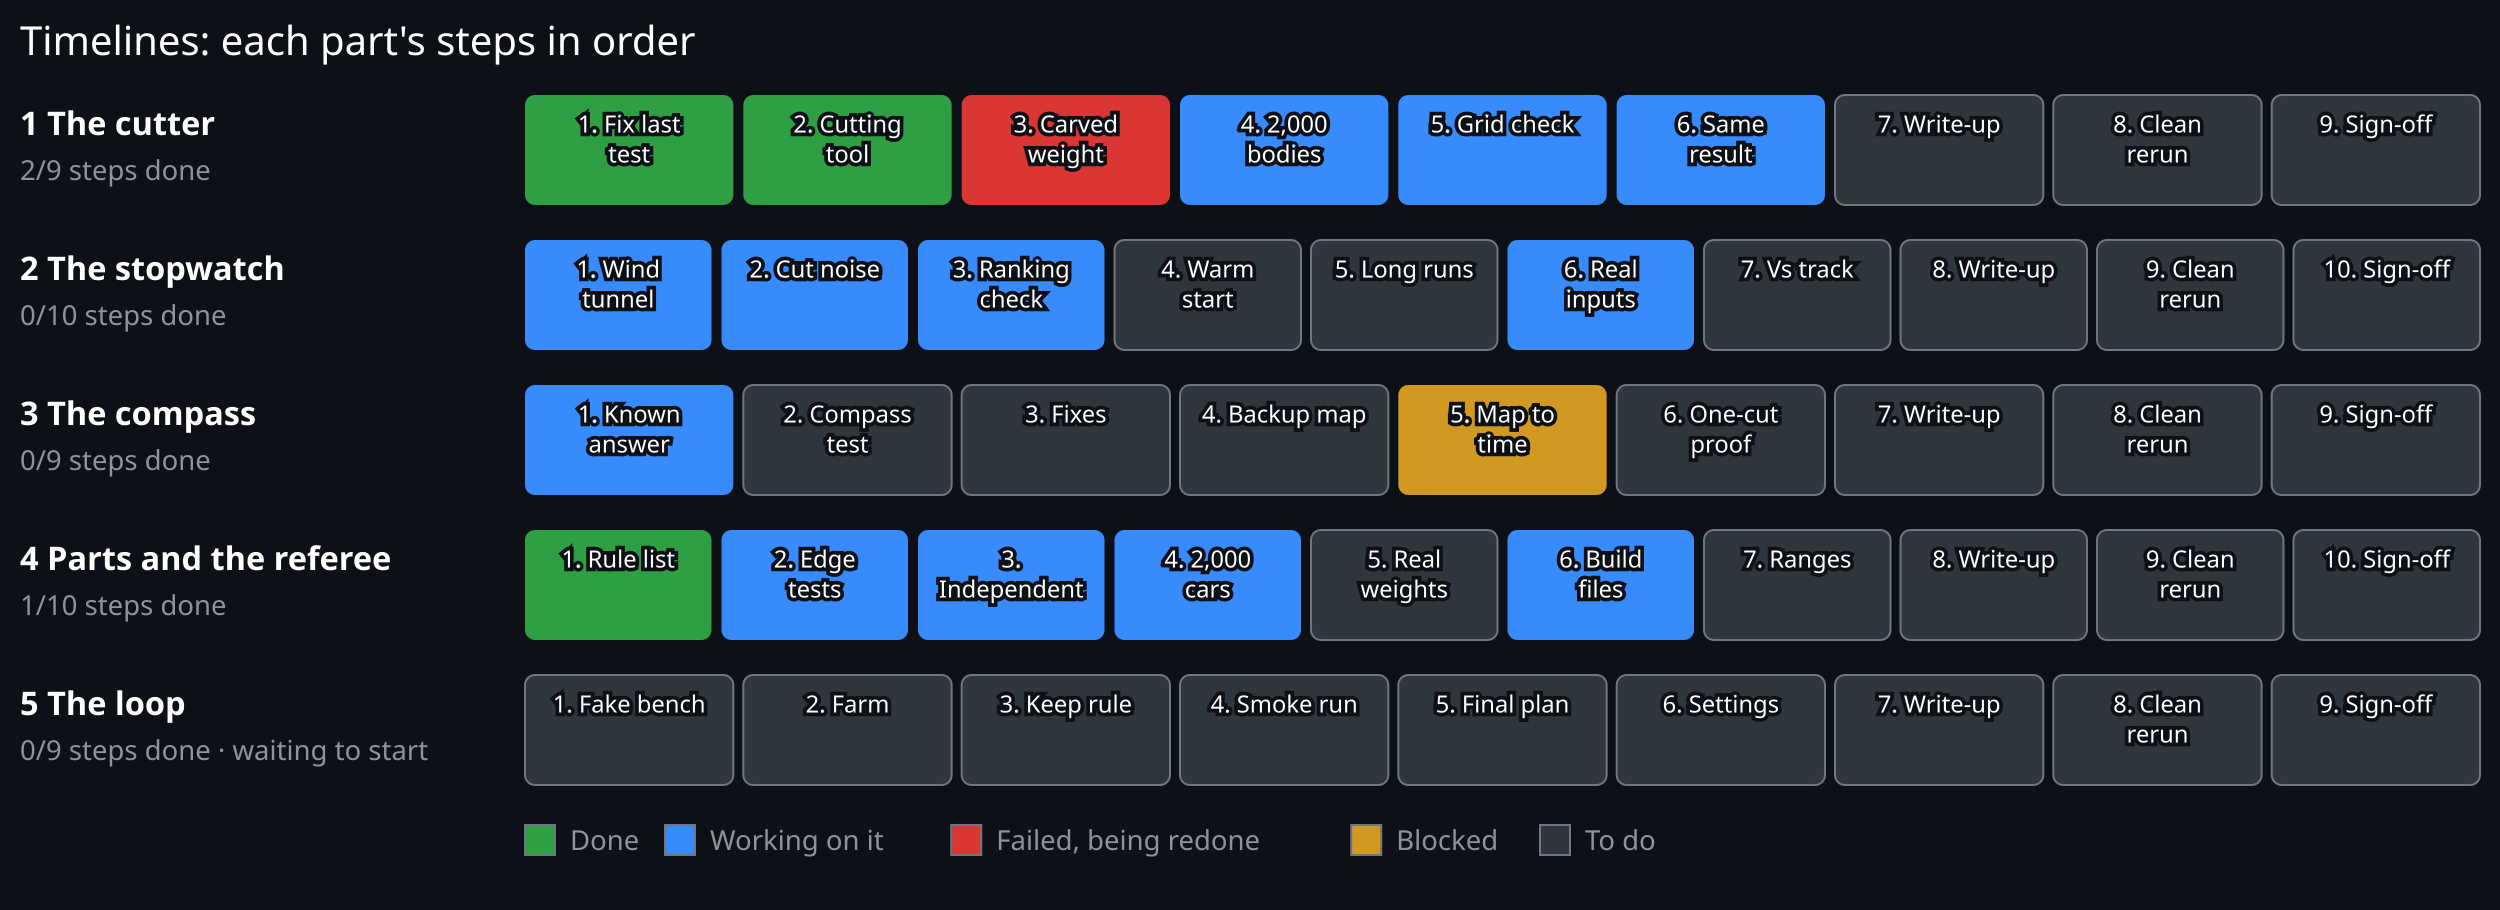
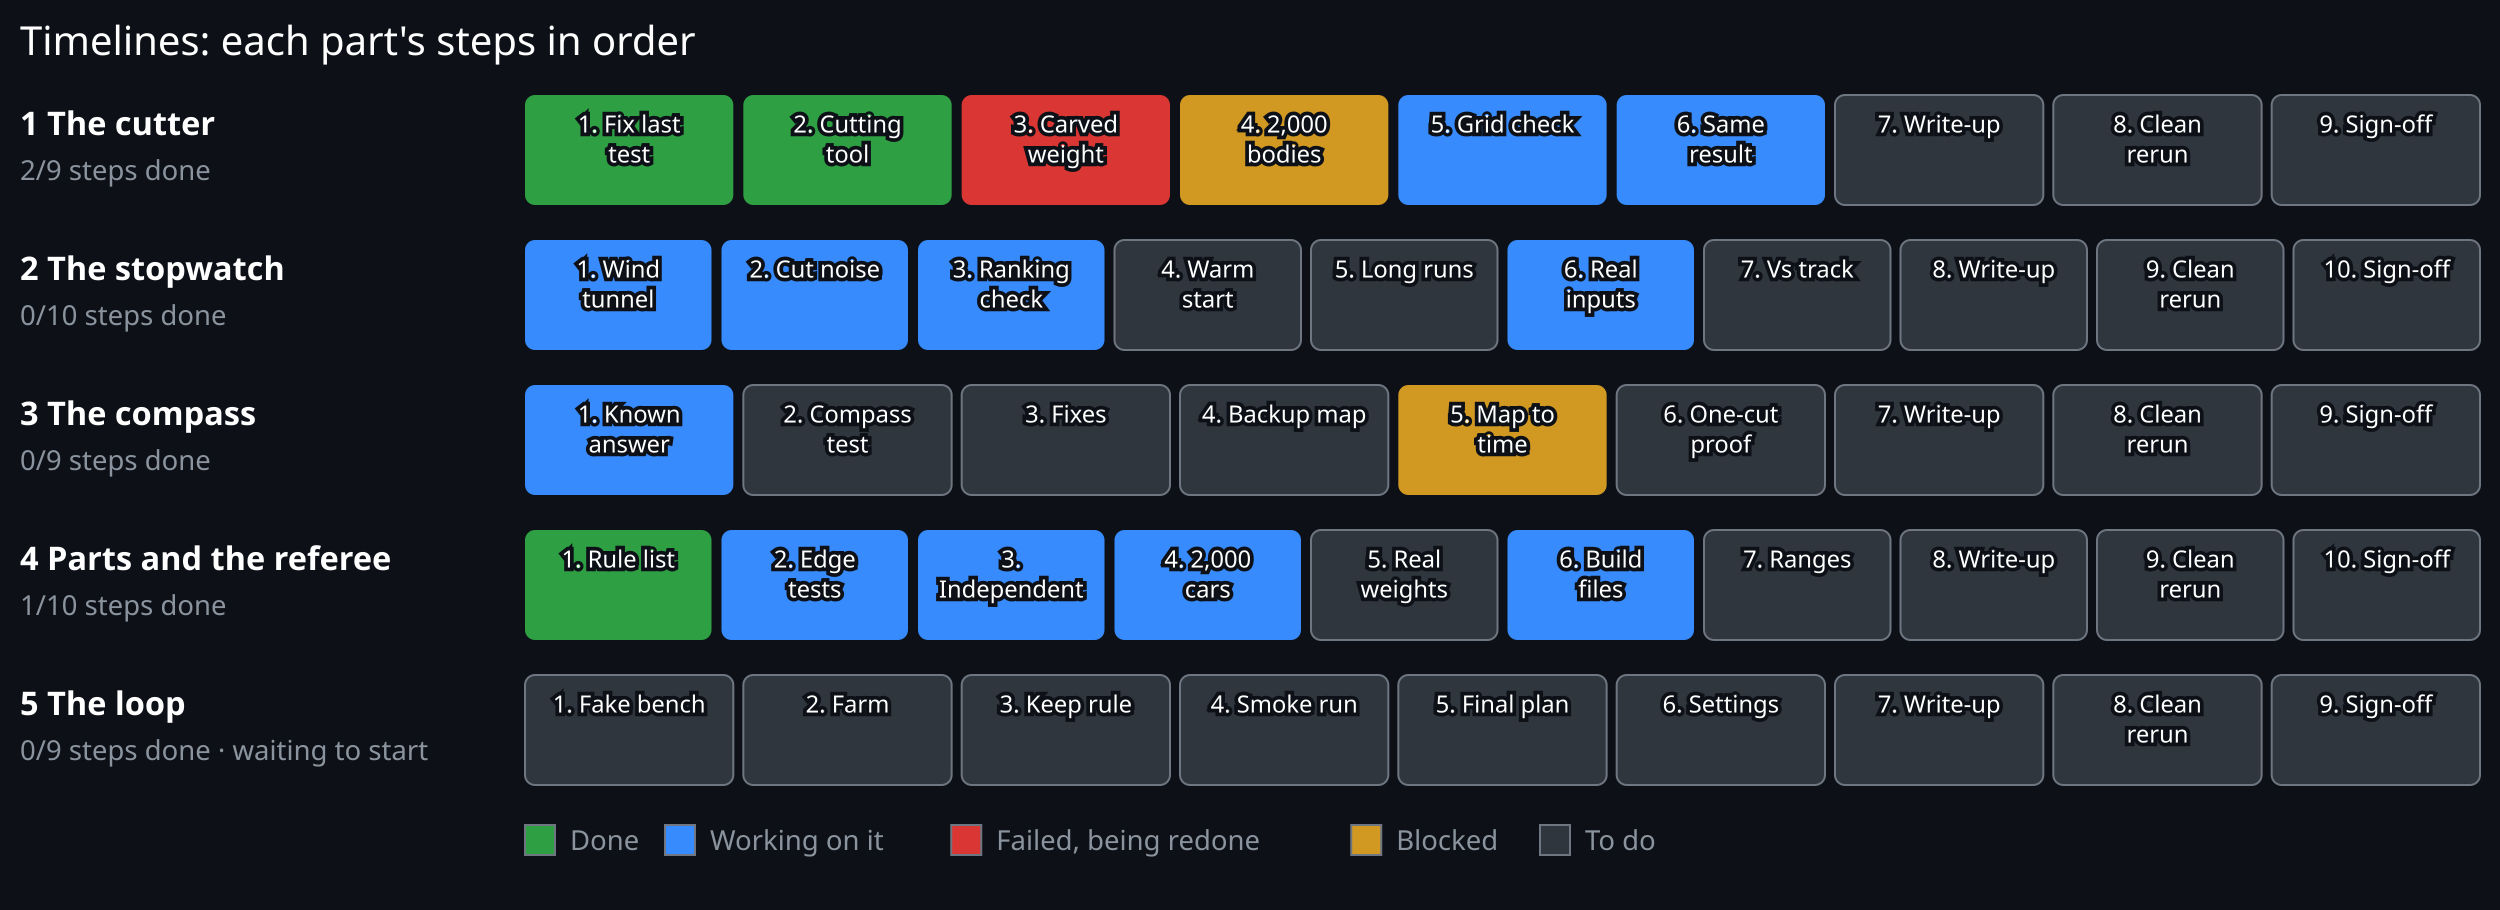
<svg xmlns="http://www.w3.org/2000/svg" viewBox="0 0 1000 364" width="1000" height="364">
  <rect x="0.00" y="0.00" width="1000.00" height="364.00" fill="#0d1117" stroke="#0d1117" stroke-width="0" />
  <text x="8.00" y="22.00" font-family="sans-serif" font-size="16" font-weight="normal" fill="#ffffff" text-anchor="start" stroke="#0d1117" stroke-width="3" paint-order="stroke">Timelines: each part's steps in order</text>
  <text x="8.00" y="54.00" font-family="sans-serif" font-size="13" font-weight="bold" fill="#ffffff" text-anchor="start" stroke="#0d1117" stroke-width="3" paint-order="stroke">1 The cutter</text>
  <text x="8.00" y="72.00" font-family="sans-serif" font-size="11" font-weight="normal" fill="#8b949e" text-anchor="start" stroke="#0d1117" stroke-width="3" paint-order="stroke">2/9 steps done</text>
  <g>
    <rect x="210.00" y="38.00" width="83.33" height="44" rx="4" fill="#2ea043" stroke="#6e7681" stroke-width="0" />
    <text x="251.67" y="53.00" font-family="sans-serif" font-size="9.5" font-weight="normal" fill="#ffffff" text-anchor="middle" stroke="#0d1117" stroke-width="3" paint-order="stroke">1. Fix last</text>
    <text x="251.67" y="65.00" font-family="sans-serif" font-size="9.5" font-weight="normal" fill="#ffffff" text-anchor="middle" stroke="#0d1117" stroke-width="3" paint-order="stroke">test</text>
  </g>
  <g>
    <rect x="297.33" y="38.00" width="83.33" height="44" rx="4" fill="#2ea043" stroke="#6e7681" stroke-width="0" />
    <text x="339.00" y="53.00" font-family="sans-serif" font-size="9.5" font-weight="normal" fill="#ffffff" text-anchor="middle" stroke="#0d1117" stroke-width="3" paint-order="stroke">2. Cutting</text>
    <text x="339.00" y="65.00" font-family="sans-serif" font-size="9.5" font-weight="normal" fill="#ffffff" text-anchor="middle" stroke="#0d1117" stroke-width="3" paint-order="stroke">tool</text>
  </g>
  <g>
    <rect x="384.67" y="38.00" width="83.33" height="44" rx="4" fill="#da3633" stroke="#6e7681" stroke-width="0" />
    <text x="426.33" y="53.00" font-family="sans-serif" font-size="9.5" font-weight="normal" fill="#ffffff" text-anchor="middle" stroke="#0d1117" stroke-width="3" paint-order="stroke">3. Carved</text>
    <text x="426.33" y="65.00" font-family="sans-serif" font-size="9.5" font-weight="normal" fill="#ffffff" text-anchor="middle" stroke="#0d1117" stroke-width="3" paint-order="stroke">weight</text>
  </g>
  <g>
-     <rect x="472.00" y="38.00" width="83.33" height="44" rx="4" fill="#388bfd" stroke="#6e7681" stroke-width="0" />
+     <rect x="472.00" y="38.00" width="83.33" height="44" rx="4" fill="#d29922" stroke="#6e7681" stroke-width="0" />
    <text x="513.67" y="53.00" font-family="sans-serif" font-size="9.5" font-weight="normal" fill="#ffffff" text-anchor="middle" stroke="#0d1117" stroke-width="3" paint-order="stroke">4. 2,000</text>
    <text x="513.67" y="65.00" font-family="sans-serif" font-size="9.5" font-weight="normal" fill="#ffffff" text-anchor="middle" stroke="#0d1117" stroke-width="3" paint-order="stroke">bodies</text>
  </g>
  <g>
    <rect x="559.33" y="38.00" width="83.33" height="44" rx="4" fill="#388bfd" stroke="#6e7681" stroke-width="0" />
    <text x="601.00" y="53.00" font-family="sans-serif" font-size="9.5" font-weight="normal" fill="#ffffff" text-anchor="middle" stroke="#0d1117" stroke-width="3" paint-order="stroke">5. Grid check</text>
  </g>
  <g>
    <rect x="646.67" y="38.00" width="83.33" height="44" rx="4" fill="#388bfd" stroke="#6e7681" stroke-width="0" />
    <text x="688.33" y="53.00" font-family="sans-serif" font-size="9.5" font-weight="normal" fill="#ffffff" text-anchor="middle" stroke="#0d1117" stroke-width="3" paint-order="stroke">6. Same</text>
    <text x="688.33" y="65.00" font-family="sans-serif" font-size="9.5" font-weight="normal" fill="#ffffff" text-anchor="middle" stroke="#0d1117" stroke-width="3" paint-order="stroke">result</text>
  </g>
  <g>
    <rect x="734.00" y="38.00" width="83.33" height="44" rx="4" fill="#30363d" stroke="#6e7681" stroke-width="0.8" />
    <text x="775.67" y="53.00" font-family="sans-serif" font-size="9.5" font-weight="normal" fill="#ffffff" text-anchor="middle" stroke="#0d1117" stroke-width="3" paint-order="stroke">7. Write-up</text>
  </g>
  <g>
    <rect x="821.33" y="38.00" width="83.33" height="44" rx="4" fill="#30363d" stroke="#6e7681" stroke-width="0.8" />
    <text x="863.00" y="53.00" font-family="sans-serif" font-size="9.5" font-weight="normal" fill="#ffffff" text-anchor="middle" stroke="#0d1117" stroke-width="3" paint-order="stroke">8. Clean</text>
    <text x="863.00" y="65.00" font-family="sans-serif" font-size="9.5" font-weight="normal" fill="#ffffff" text-anchor="middle" stroke="#0d1117" stroke-width="3" paint-order="stroke">rerun</text>
  </g>
  <g>
    <rect x="908.67" y="38.00" width="83.33" height="44" rx="4" fill="#30363d" stroke="#6e7681" stroke-width="0.8" />
    <text x="950.33" y="53.00" font-family="sans-serif" font-size="9.5" font-weight="normal" fill="#ffffff" text-anchor="middle" stroke="#0d1117" stroke-width="3" paint-order="stroke">9. Sign-off</text>
  </g>
  <text x="8.00" y="112.00" font-family="sans-serif" font-size="13" font-weight="bold" fill="#ffffff" text-anchor="start" stroke="#0d1117" stroke-width="3" paint-order="stroke">2 The stopwatch</text>
  <text x="8.00" y="130.00" font-family="sans-serif" font-size="11" font-weight="normal" fill="#8b949e" text-anchor="start" stroke="#0d1117" stroke-width="3" paint-order="stroke">0/10 steps done</text>
  <g>
    <rect x="210.00" y="96.00" width="74.60" height="44" rx="4" fill="#388bfd" stroke="#6e7681" stroke-width="0" />
    <text x="247.30" y="111.00" font-family="sans-serif" font-size="9.5" font-weight="normal" fill="#ffffff" text-anchor="middle" stroke="#0d1117" stroke-width="3" paint-order="stroke">1. Wind</text>
    <text x="247.30" y="123.00" font-family="sans-serif" font-size="9.5" font-weight="normal" fill="#ffffff" text-anchor="middle" stroke="#0d1117" stroke-width="3" paint-order="stroke">tunnel</text>
  </g>
  <g>
    <rect x="288.60" y="96.00" width="74.60" height="44" rx="4" fill="#388bfd" stroke="#6e7681" stroke-width="0" />
    <text x="325.90" y="111.00" font-family="sans-serif" font-size="9.5" font-weight="normal" fill="#ffffff" text-anchor="middle" stroke="#0d1117" stroke-width="3" paint-order="stroke">2. Cut noise</text>
  </g>
  <g>
    <rect x="367.20" y="96.00" width="74.60" height="44" rx="4" fill="#388bfd" stroke="#6e7681" stroke-width="0" />
    <text x="404.50" y="111.00" font-family="sans-serif" font-size="9.5" font-weight="normal" fill="#ffffff" text-anchor="middle" stroke="#0d1117" stroke-width="3" paint-order="stroke">3. Ranking</text>
    <text x="404.50" y="123.00" font-family="sans-serif" font-size="9.5" font-weight="normal" fill="#ffffff" text-anchor="middle" stroke="#0d1117" stroke-width="3" paint-order="stroke">check</text>
  </g>
  <g>
    <rect x="445.80" y="96.00" width="74.60" height="44" rx="4" fill="#30363d" stroke="#6e7681" stroke-width="0.8" />
    <text x="483.10" y="111.00" font-family="sans-serif" font-size="9.5" font-weight="normal" fill="#ffffff" text-anchor="middle" stroke="#0d1117" stroke-width="3" paint-order="stroke">4. Warm</text>
    <text x="483.10" y="123.00" font-family="sans-serif" font-size="9.5" font-weight="normal" fill="#ffffff" text-anchor="middle" stroke="#0d1117" stroke-width="3" paint-order="stroke">start</text>
  </g>
  <g>
    <rect x="524.40" y="96.00" width="74.60" height="44" rx="4" fill="#30363d" stroke="#6e7681" stroke-width="0.8" />
    <text x="561.70" y="111.00" font-family="sans-serif" font-size="9.5" font-weight="normal" fill="#ffffff" text-anchor="middle" stroke="#0d1117" stroke-width="3" paint-order="stroke">5. Long runs</text>
  </g>
  <g>
    <rect x="603.00" y="96.00" width="74.60" height="44" rx="4" fill="#388bfd" stroke="#6e7681" stroke-width="0" />
    <text x="640.30" y="111.00" font-family="sans-serif" font-size="9.5" font-weight="normal" fill="#ffffff" text-anchor="middle" stroke="#0d1117" stroke-width="3" paint-order="stroke">6. Real</text>
    <text x="640.30" y="123.00" font-family="sans-serif" font-size="9.5" font-weight="normal" fill="#ffffff" text-anchor="middle" stroke="#0d1117" stroke-width="3" paint-order="stroke">inputs</text>
  </g>
  <g>
    <rect x="681.60" y="96.00" width="74.60" height="44" rx="4" fill="#30363d" stroke="#6e7681" stroke-width="0.8" />
    <text x="718.90" y="111.00" font-family="sans-serif" font-size="9.5" font-weight="normal" fill="#ffffff" text-anchor="middle" stroke="#0d1117" stroke-width="3" paint-order="stroke">7. Vs track</text>
  </g>
  <g>
    <rect x="760.20" y="96.00" width="74.60" height="44" rx="4" fill="#30363d" stroke="#6e7681" stroke-width="0.8" />
    <text x="797.50" y="111.00" font-family="sans-serif" font-size="9.5" font-weight="normal" fill="#ffffff" text-anchor="middle" stroke="#0d1117" stroke-width="3" paint-order="stroke">8. Write-up</text>
  </g>
  <g>
    <rect x="838.80" y="96.00" width="74.60" height="44" rx="4" fill="#30363d" stroke="#6e7681" stroke-width="0.8" />
    <text x="876.10" y="111.00" font-family="sans-serif" font-size="9.5" font-weight="normal" fill="#ffffff" text-anchor="middle" stroke="#0d1117" stroke-width="3" paint-order="stroke">9. Clean</text>
    <text x="876.10" y="123.00" font-family="sans-serif" font-size="9.5" font-weight="normal" fill="#ffffff" text-anchor="middle" stroke="#0d1117" stroke-width="3" paint-order="stroke">rerun</text>
  </g>
  <g>
    <rect x="917.40" y="96.00" width="74.60" height="44" rx="4" fill="#30363d" stroke="#6e7681" stroke-width="0.8" />
    <text x="954.70" y="111.00" font-family="sans-serif" font-size="9.5" font-weight="normal" fill="#ffffff" text-anchor="middle" stroke="#0d1117" stroke-width="3" paint-order="stroke">10. Sign-off</text>
  </g>
  <text x="8.00" y="170.00" font-family="sans-serif" font-size="13" font-weight="bold" fill="#ffffff" text-anchor="start" stroke="#0d1117" stroke-width="3" paint-order="stroke">3 The compass</text>
  <text x="8.00" y="188.00" font-family="sans-serif" font-size="11" font-weight="normal" fill="#8b949e" text-anchor="start" stroke="#0d1117" stroke-width="3" paint-order="stroke">0/9 steps done</text>
  <g>
    <rect x="210.00" y="154.00" width="83.33" height="44" rx="4" fill="#388bfd" stroke="#6e7681" stroke-width="0" />
    <text x="251.67" y="169.00" font-family="sans-serif" font-size="9.5" font-weight="normal" fill="#ffffff" text-anchor="middle" stroke="#0d1117" stroke-width="3" paint-order="stroke">1. Known</text>
    <text x="251.67" y="181.00" font-family="sans-serif" font-size="9.5" font-weight="normal" fill="#ffffff" text-anchor="middle" stroke="#0d1117" stroke-width="3" paint-order="stroke">answer</text>
  </g>
  <g>
    <rect x="297.33" y="154.00" width="83.33" height="44" rx="4" fill="#30363d" stroke="#6e7681" stroke-width="0.8" />
    <text x="339.00" y="169.00" font-family="sans-serif" font-size="9.5" font-weight="normal" fill="#ffffff" text-anchor="middle" stroke="#0d1117" stroke-width="3" paint-order="stroke">2. Compass</text>
    <text x="339.00" y="181.00" font-family="sans-serif" font-size="9.5" font-weight="normal" fill="#ffffff" text-anchor="middle" stroke="#0d1117" stroke-width="3" paint-order="stroke">test</text>
  </g>
  <g>
    <rect x="384.67" y="154.00" width="83.33" height="44" rx="4" fill="#30363d" stroke="#6e7681" stroke-width="0.8" />
    <text x="426.33" y="169.00" font-family="sans-serif" font-size="9.5" font-weight="normal" fill="#ffffff" text-anchor="middle" stroke="#0d1117" stroke-width="3" paint-order="stroke">3. Fixes</text>
  </g>
  <g>
    <rect x="472.00" y="154.00" width="83.33" height="44" rx="4" fill="#30363d" stroke="#6e7681" stroke-width="0.8" />
    <text x="513.67" y="169.00" font-family="sans-serif" font-size="9.5" font-weight="normal" fill="#ffffff" text-anchor="middle" stroke="#0d1117" stroke-width="3" paint-order="stroke">4. Backup map</text>
  </g>
  <g>
    <rect x="559.33" y="154.00" width="83.33" height="44" rx="4" fill="#d29922" stroke="#6e7681" stroke-width="0" />
    <text x="601.00" y="169.00" font-family="sans-serif" font-size="9.5" font-weight="normal" fill="#ffffff" text-anchor="middle" stroke="#0d1117" stroke-width="3" paint-order="stroke">5. Map to</text>
    <text x="601.00" y="181.00" font-family="sans-serif" font-size="9.5" font-weight="normal" fill="#ffffff" text-anchor="middle" stroke="#0d1117" stroke-width="3" paint-order="stroke">time</text>
  </g>
  <g>
    <rect x="646.67" y="154.00" width="83.33" height="44" rx="4" fill="#30363d" stroke="#6e7681" stroke-width="0.8" />
    <text x="688.33" y="169.00" font-family="sans-serif" font-size="9.5" font-weight="normal" fill="#ffffff" text-anchor="middle" stroke="#0d1117" stroke-width="3" paint-order="stroke">6. One-cut</text>
    <text x="688.33" y="181.00" font-family="sans-serif" font-size="9.5" font-weight="normal" fill="#ffffff" text-anchor="middle" stroke="#0d1117" stroke-width="3" paint-order="stroke">proof</text>
  </g>
  <g>
    <rect x="734.00" y="154.00" width="83.33" height="44" rx="4" fill="#30363d" stroke="#6e7681" stroke-width="0.8" />
    <text x="775.67" y="169.00" font-family="sans-serif" font-size="9.5" font-weight="normal" fill="#ffffff" text-anchor="middle" stroke="#0d1117" stroke-width="3" paint-order="stroke">7. Write-up</text>
  </g>
  <g>
    <rect x="821.33" y="154.00" width="83.33" height="44" rx="4" fill="#30363d" stroke="#6e7681" stroke-width="0.8" />
    <text x="863.00" y="169.00" font-family="sans-serif" font-size="9.5" font-weight="normal" fill="#ffffff" text-anchor="middle" stroke="#0d1117" stroke-width="3" paint-order="stroke">8. Clean</text>
    <text x="863.00" y="181.00" font-family="sans-serif" font-size="9.5" font-weight="normal" fill="#ffffff" text-anchor="middle" stroke="#0d1117" stroke-width="3" paint-order="stroke">rerun</text>
  </g>
  <g>
    <rect x="908.67" y="154.00" width="83.33" height="44" rx="4" fill="#30363d" stroke="#6e7681" stroke-width="0.8" />
    <text x="950.33" y="169.00" font-family="sans-serif" font-size="9.5" font-weight="normal" fill="#ffffff" text-anchor="middle" stroke="#0d1117" stroke-width="3" paint-order="stroke">9. Sign-off</text>
  </g>
  <text x="8.00" y="228.00" font-family="sans-serif" font-size="13" font-weight="bold" fill="#ffffff" text-anchor="start" stroke="#0d1117" stroke-width="3" paint-order="stroke">4 Parts and the referee</text>
  <text x="8.00" y="246.00" font-family="sans-serif" font-size="11" font-weight="normal" fill="#8b949e" text-anchor="start" stroke="#0d1117" stroke-width="3" paint-order="stroke">1/10 steps done</text>
  <g>
    <rect x="210.00" y="212.00" width="74.60" height="44" rx="4" fill="#2ea043" stroke="#6e7681" stroke-width="0" />
    <text x="247.30" y="227.00" font-family="sans-serif" font-size="9.5" font-weight="normal" fill="#ffffff" text-anchor="middle" stroke="#0d1117" stroke-width="3" paint-order="stroke">1. Rule list</text>
  </g>
  <g>
    <rect x="288.60" y="212.00" width="74.60" height="44" rx="4" fill="#388bfd" stroke="#6e7681" stroke-width="0" />
    <text x="325.90" y="227.00" font-family="sans-serif" font-size="9.5" font-weight="normal" fill="#ffffff" text-anchor="middle" stroke="#0d1117" stroke-width="3" paint-order="stroke">2. Edge</text>
    <text x="325.90" y="239.00" font-family="sans-serif" font-size="9.5" font-weight="normal" fill="#ffffff" text-anchor="middle" stroke="#0d1117" stroke-width="3" paint-order="stroke">tests</text>
  </g>
  <g>
    <rect x="367.20" y="212.00" width="74.60" height="44" rx="4" fill="#388bfd" stroke="#6e7681" stroke-width="0" />
    <text x="404.50" y="227.00" font-family="sans-serif" font-size="9.5" font-weight="normal" fill="#ffffff" text-anchor="middle" stroke="#0d1117" stroke-width="3" paint-order="stroke">3.</text>
    <text x="404.50" y="239.00" font-family="sans-serif" font-size="9.5" font-weight="normal" fill="#ffffff" text-anchor="middle" stroke="#0d1117" stroke-width="3" paint-order="stroke">Independent</text>
  </g>
  <g>
    <rect x="445.80" y="212.00" width="74.60" height="44" rx="4" fill="#388bfd" stroke="#6e7681" stroke-width="0" />
    <text x="483.10" y="227.00" font-family="sans-serif" font-size="9.5" font-weight="normal" fill="#ffffff" text-anchor="middle" stroke="#0d1117" stroke-width="3" paint-order="stroke">4. 2,000</text>
    <text x="483.10" y="239.00" font-family="sans-serif" font-size="9.5" font-weight="normal" fill="#ffffff" text-anchor="middle" stroke="#0d1117" stroke-width="3" paint-order="stroke">cars</text>
  </g>
  <g>
    <rect x="524.40" y="212.00" width="74.60" height="44" rx="4" fill="#30363d" stroke="#6e7681" stroke-width="0.8" />
    <text x="561.70" y="227.00" font-family="sans-serif" font-size="9.5" font-weight="normal" fill="#ffffff" text-anchor="middle" stroke="#0d1117" stroke-width="3" paint-order="stroke">5. Real</text>
    <text x="561.70" y="239.00" font-family="sans-serif" font-size="9.5" font-weight="normal" fill="#ffffff" text-anchor="middle" stroke="#0d1117" stroke-width="3" paint-order="stroke">weights</text>
  </g>
  <g>
    <rect x="603.00" y="212.00" width="74.60" height="44" rx="4" fill="#388bfd" stroke="#6e7681" stroke-width="0" />
    <text x="640.30" y="227.00" font-family="sans-serif" font-size="9.5" font-weight="normal" fill="#ffffff" text-anchor="middle" stroke="#0d1117" stroke-width="3" paint-order="stroke">6. Build</text>
    <text x="640.30" y="239.00" font-family="sans-serif" font-size="9.5" font-weight="normal" fill="#ffffff" text-anchor="middle" stroke="#0d1117" stroke-width="3" paint-order="stroke">files</text>
  </g>
  <g>
    <rect x="681.60" y="212.00" width="74.60" height="44" rx="4" fill="#30363d" stroke="#6e7681" stroke-width="0.8" />
    <text x="718.90" y="227.00" font-family="sans-serif" font-size="9.5" font-weight="normal" fill="#ffffff" text-anchor="middle" stroke="#0d1117" stroke-width="3" paint-order="stroke">7. Ranges</text>
  </g>
  <g>
    <rect x="760.20" y="212.00" width="74.60" height="44" rx="4" fill="#30363d" stroke="#6e7681" stroke-width="0.8" />
    <text x="797.50" y="227.00" font-family="sans-serif" font-size="9.5" font-weight="normal" fill="#ffffff" text-anchor="middle" stroke="#0d1117" stroke-width="3" paint-order="stroke">8. Write-up</text>
  </g>
  <g>
    <rect x="838.80" y="212.00" width="74.60" height="44" rx="4" fill="#30363d" stroke="#6e7681" stroke-width="0.8" />
    <text x="876.10" y="227.00" font-family="sans-serif" font-size="9.5" font-weight="normal" fill="#ffffff" text-anchor="middle" stroke="#0d1117" stroke-width="3" paint-order="stroke">9. Clean</text>
    <text x="876.10" y="239.00" font-family="sans-serif" font-size="9.5" font-weight="normal" fill="#ffffff" text-anchor="middle" stroke="#0d1117" stroke-width="3" paint-order="stroke">rerun</text>
  </g>
  <g>
    <rect x="917.40" y="212.00" width="74.60" height="44" rx="4" fill="#30363d" stroke="#6e7681" stroke-width="0.8" />
    <text x="954.70" y="227.00" font-family="sans-serif" font-size="9.5" font-weight="normal" fill="#ffffff" text-anchor="middle" stroke="#0d1117" stroke-width="3" paint-order="stroke">10. Sign-off</text>
  </g>
  <text x="8.00" y="286.00" font-family="sans-serif" font-size="13" font-weight="bold" fill="#ffffff" text-anchor="start" stroke="#0d1117" stroke-width="3" paint-order="stroke">5 The loop</text>
  <text x="8.00" y="304.00" font-family="sans-serif" font-size="11" font-weight="normal" fill="#8b949e" text-anchor="start" stroke="#0d1117" stroke-width="3" paint-order="stroke">0/9 steps done · waiting to start</text>
  <g>
    <rect x="210.00" y="270.00" width="83.33" height="44" rx="4" fill="#30363d" stroke="#6e7681" stroke-width="0.8" />
    <text x="251.67" y="285.00" font-family="sans-serif" font-size="9.5" font-weight="normal" fill="#ffffff" text-anchor="middle" stroke="#0d1117" stroke-width="3" paint-order="stroke">1. Fake bench</text>
  </g>
  <g>
    <rect x="297.33" y="270.00" width="83.33" height="44" rx="4" fill="#30363d" stroke="#6e7681" stroke-width="0.8" />
    <text x="339.00" y="285.00" font-family="sans-serif" font-size="9.5" font-weight="normal" fill="#ffffff" text-anchor="middle" stroke="#0d1117" stroke-width="3" paint-order="stroke">2. Farm</text>
  </g>
  <g>
    <rect x="384.67" y="270.00" width="83.33" height="44" rx="4" fill="#30363d" stroke="#6e7681" stroke-width="0.8" />
    <text x="426.33" y="285.00" font-family="sans-serif" font-size="9.5" font-weight="normal" fill="#ffffff" text-anchor="middle" stroke="#0d1117" stroke-width="3" paint-order="stroke">3. Keep rule</text>
  </g>
  <g>
    <rect x="472.00" y="270.00" width="83.33" height="44" rx="4" fill="#30363d" stroke="#6e7681" stroke-width="0.8" />
    <text x="513.67" y="285.00" font-family="sans-serif" font-size="9.5" font-weight="normal" fill="#ffffff" text-anchor="middle" stroke="#0d1117" stroke-width="3" paint-order="stroke">4. Smoke run</text>
  </g>
  <g>
    <rect x="559.33" y="270.00" width="83.33" height="44" rx="4" fill="#30363d" stroke="#6e7681" stroke-width="0.8" />
    <text x="601.00" y="285.00" font-family="sans-serif" font-size="9.5" font-weight="normal" fill="#ffffff" text-anchor="middle" stroke="#0d1117" stroke-width="3" paint-order="stroke">5. Final plan</text>
  </g>
  <g>
    <rect x="646.67" y="270.00" width="83.33" height="44" rx="4" fill="#30363d" stroke="#6e7681" stroke-width="0.8" />
    <text x="688.33" y="285.00" font-family="sans-serif" font-size="9.5" font-weight="normal" fill="#ffffff" text-anchor="middle" stroke="#0d1117" stroke-width="3" paint-order="stroke">6. Settings</text>
  </g>
  <g>
    <rect x="734.00" y="270.00" width="83.33" height="44" rx="4" fill="#30363d" stroke="#6e7681" stroke-width="0.8" />
    <text x="775.67" y="285.00" font-family="sans-serif" font-size="9.5" font-weight="normal" fill="#ffffff" text-anchor="middle" stroke="#0d1117" stroke-width="3" paint-order="stroke">7. Write-up</text>
  </g>
  <g>
    <rect x="821.33" y="270.00" width="83.33" height="44" rx="4" fill="#30363d" stroke="#6e7681" stroke-width="0.8" />
    <text x="863.00" y="285.00" font-family="sans-serif" font-size="9.5" font-weight="normal" fill="#ffffff" text-anchor="middle" stroke="#0d1117" stroke-width="3" paint-order="stroke">8. Clean</text>
    <text x="863.00" y="297.00" font-family="sans-serif" font-size="9.5" font-weight="normal" fill="#ffffff" text-anchor="middle" stroke="#0d1117" stroke-width="3" paint-order="stroke">rerun</text>
  </g>
  <g>
    <rect x="908.67" y="270.00" width="83.33" height="44" rx="4" fill="#30363d" stroke="#6e7681" stroke-width="0.8" />
    <text x="950.33" y="285.00" font-family="sans-serif" font-size="9.5" font-weight="normal" fill="#ffffff" text-anchor="middle" stroke="#0d1117" stroke-width="3" paint-order="stroke">9. Sign-off</text>
  </g>
  <rect x="210" y="330" width="12" height="12" fill="#2ea043" stroke="#6e7681" stroke-width="0.8" />
  <text x="228.00" y="340.00" font-family="sans-serif" font-size="11" font-weight="normal" fill="#8b949e" text-anchor="start" stroke="#0d1117" stroke-width="3" paint-order="stroke">Done</text>
  <rect x="266.0" y="330" width="12" height="12" fill="#388bfd" stroke="#6e7681" stroke-width="0.8" />
  <text x="284.00" y="340.00" font-family="sans-serif" font-size="11" font-weight="normal" fill="#8b949e" text-anchor="start" stroke="#0d1117" stroke-width="3" paint-order="stroke">Working on it</text>
  <rect x="380.5" y="330" width="12" height="12" fill="#da3633" stroke="#6e7681" stroke-width="0.8" />
  <text x="398.50" y="340.00" font-family="sans-serif" font-size="11" font-weight="normal" fill="#8b949e" text-anchor="start" stroke="#0d1117" stroke-width="3" paint-order="stroke">Failed, being redone</text>
  <rect x="540.5" y="330" width="12" height="12" fill="#d29922" stroke="#6e7681" stroke-width="0.8" />
  <text x="558.50" y="340.00" font-family="sans-serif" font-size="11" font-weight="normal" fill="#8b949e" text-anchor="start" stroke="#0d1117" stroke-width="3" paint-order="stroke">Blocked</text>
  <rect x="616.0" y="330" width="12" height="12" fill="#30363d" stroke="#6e7681" stroke-width="0.8" />
  <text x="634.00" y="340.00" font-family="sans-serif" font-size="11" font-weight="normal" fill="#8b949e" text-anchor="start" stroke="#0d1117" stroke-width="3" paint-order="stroke">To do</text>
</svg>
